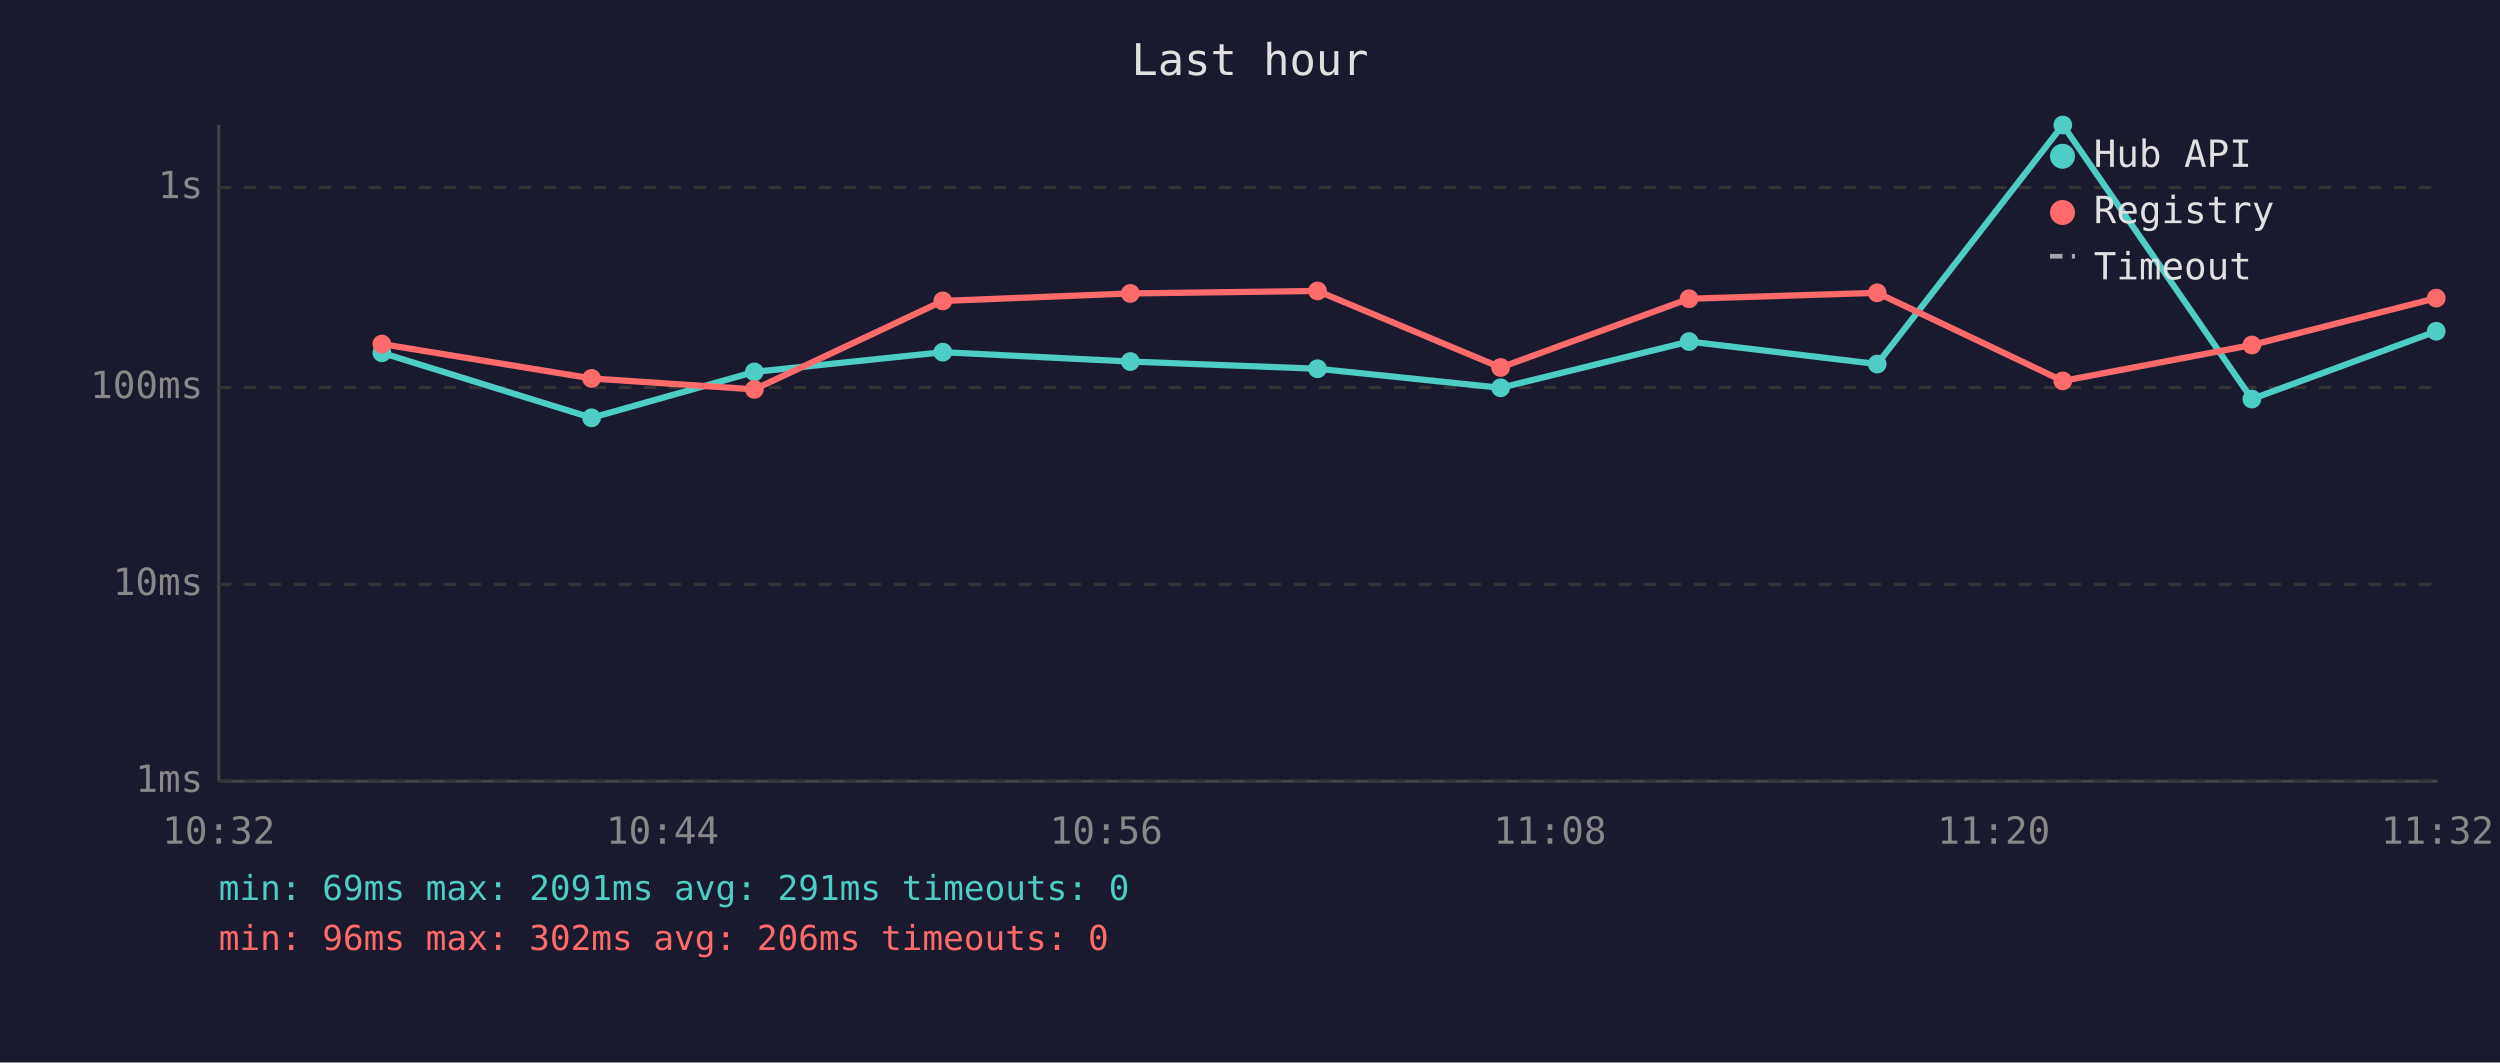
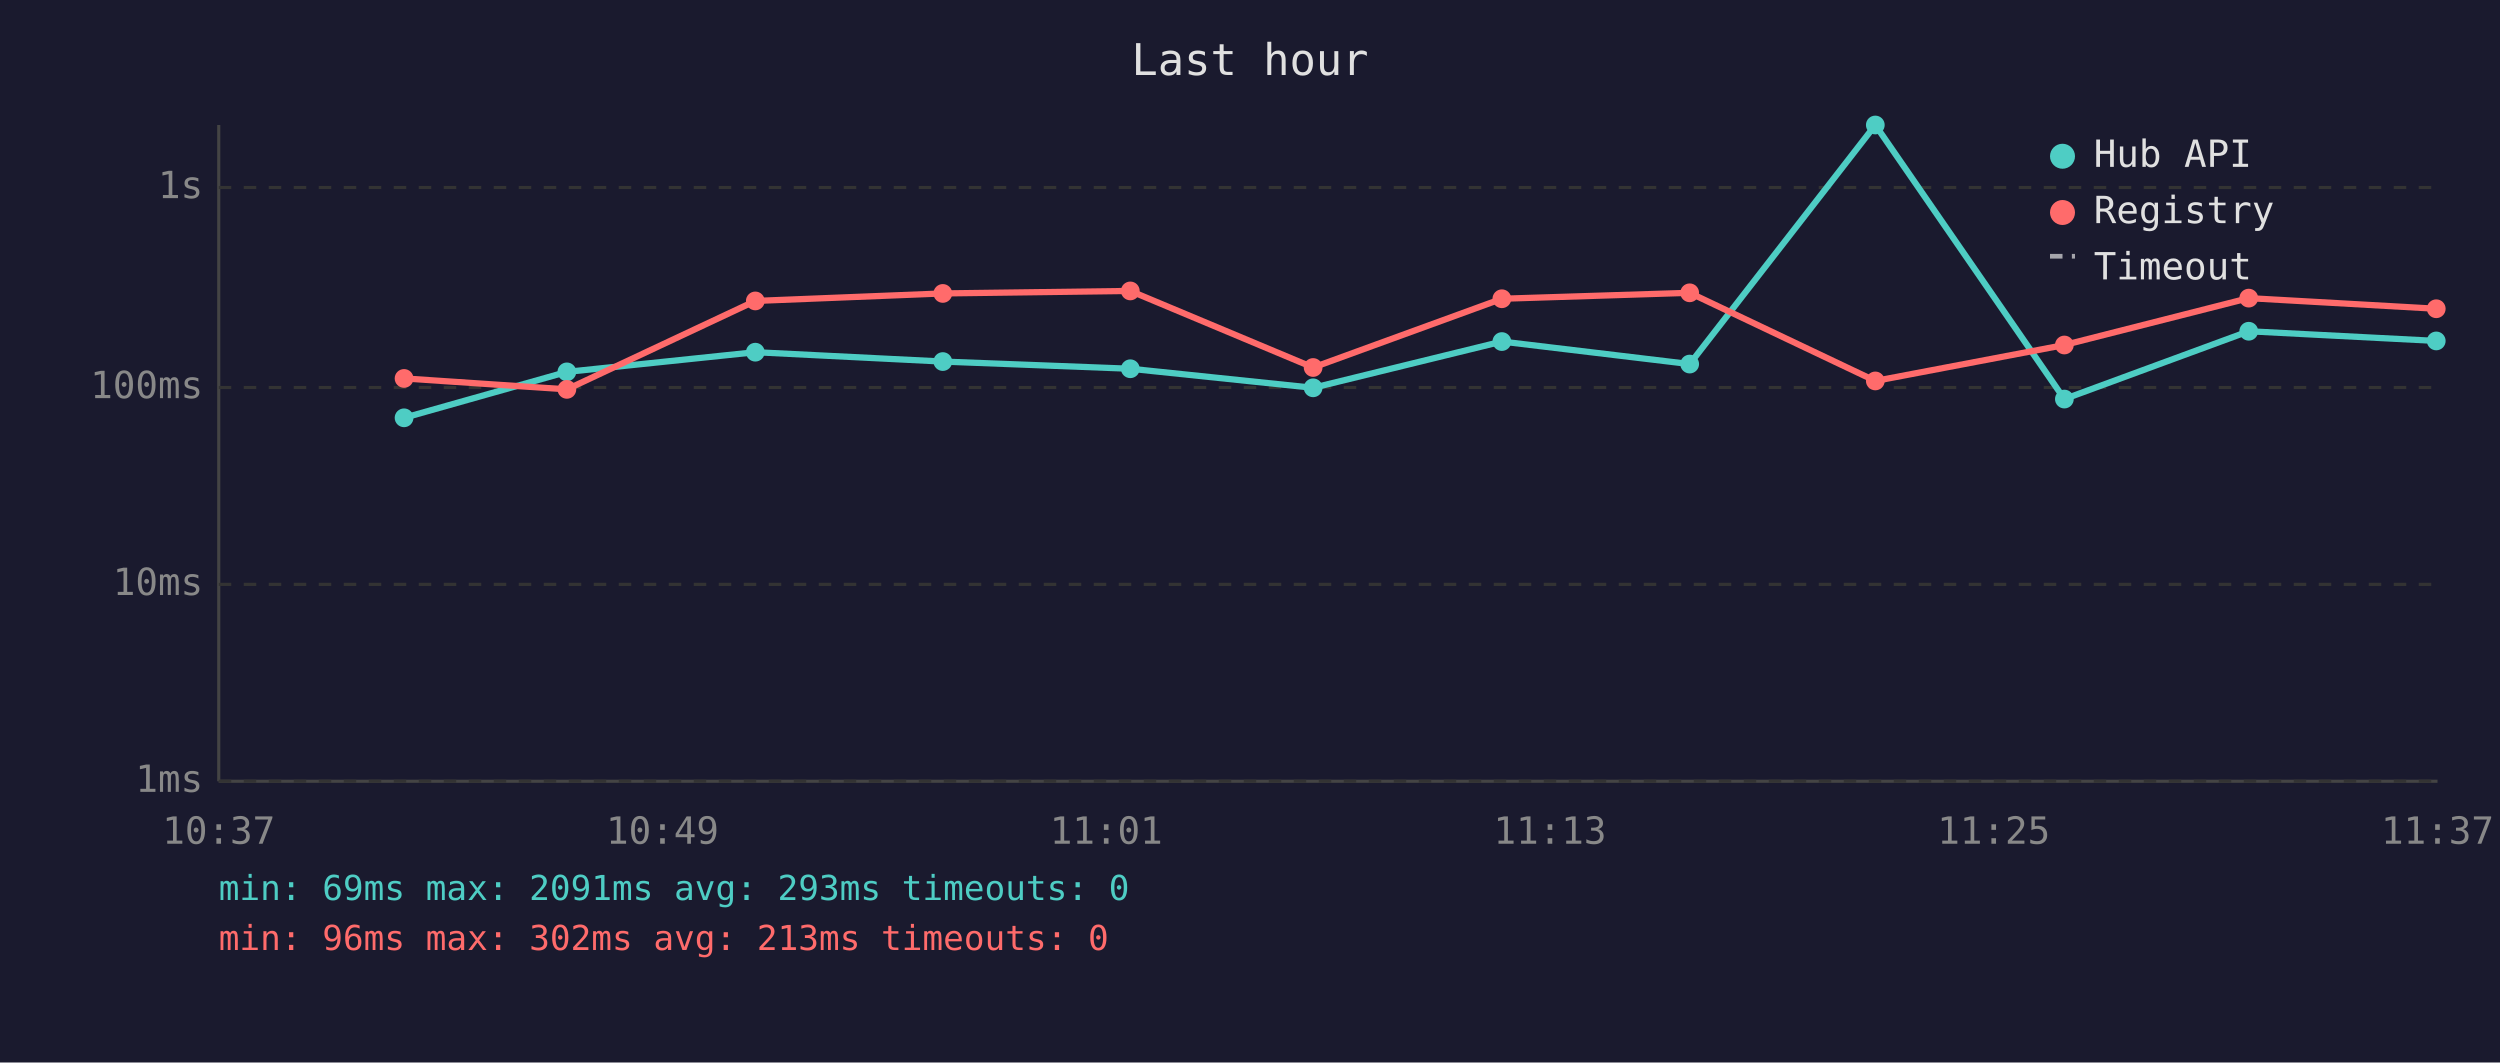
<svg xmlns="http://www.w3.org/2000/svg" viewBox="0 0 800 340" font-family="monospace" font-size="12">
  <rect width="800" height="340" fill="#1a1a2e" />
  <text x="400" y="24" fill="#e0e0e0" font-size="14" text-anchor="middle">Last hour</text>
  <line x1="70" y1="40" x2="70" y2="250" stroke="#444" stroke-width="1" />
  <line x1="70" y1="250" x2="780" y2="250" stroke="#444" stroke-width="1" />
  <line x1="70" y1="250" x2="780" y2="250" stroke="#333" stroke-width="1" stroke-dasharray="4" />
  <text x="65" y="250" fill="#888" text-anchor="end" dominant-baseline="middle">1ms</text>
  <line x1="70" y1="187" x2="780" y2="187" stroke="#333" stroke-width="1" stroke-dasharray="4" />
  <text x="65" y="187" fill="#888" text-anchor="end" dominant-baseline="middle">10ms</text>
  <line x1="70" y1="124" x2="780" y2="124" stroke="#333" stroke-width="1" stroke-dasharray="4" />
  <text x="65" y="124" fill="#888" text-anchor="end" dominant-baseline="middle">100ms</text>
  <line x1="70" y1="60" x2="780" y2="60" stroke="#333" stroke-width="1" stroke-dasharray="4" />
  <text x="65" y="60" fill="#888" text-anchor="end" dominant-baseline="middle">1s</text>
-   <text x="70" y="270" fill="#888" text-anchor="middle">10:32</text>
-   <text x="212" y="270" fill="#888" text-anchor="middle">10:44</text>
-   <text x="354" y="270" fill="#888" text-anchor="middle">10:56</text>
-   <text x="496" y="270" fill="#888" text-anchor="middle">11:08</text>
-   <text x="638" y="270" fill="#888" text-anchor="middle">11:20</text>
-   <text x="780" y="270" fill="#888" text-anchor="middle">11:32</text>
-   <polyline points="122.2,112.9 189.3,133.7 241.4,119.0 301.7,112.7 361.7,115.7 421.6,118.0 480.2,124.1 540.5,109.3 600.7,116.5 660.1,40.0 720.6,127.7 779.6,106.0" fill="none" stroke="#4ecdc4" stroke-width="2" opacity="1" />
-   <circle cx="122.2" cy="112.9" r="3" fill="#4ecdc4" />
-   <circle cx="189.3" cy="133.7" r="3" fill="#4ecdc4" />
-   <circle cx="241.4" cy="119.0" r="3" fill="#4ecdc4" />
-   <circle cx="301.7" cy="112.7" r="3" fill="#4ecdc4" />
-   <circle cx="361.7" cy="115.7" r="3" fill="#4ecdc4" />
-   <circle cx="421.6" cy="118.0" r="3" fill="#4ecdc4" />
-   <circle cx="480.2" cy="124.1" r="3" fill="#4ecdc4" />
-   <circle cx="540.5" cy="109.3" r="3" fill="#4ecdc4" />
-   <circle cx="600.7" cy="116.5" r="3" fill="#4ecdc4" />
-   <circle cx="660.1" cy="40.0" r="3" fill="#4ecdc4" />
-   <circle cx="720.6" cy="127.7" r="3" fill="#4ecdc4" />
-   <circle cx="779.6" cy="106.0" r="3" fill="#4ecdc4" />
-   <polyline points="122.2,110.1 189.3,121.1 241.4,124.6 301.7,96.3 361.7,93.9 421.6,93.1 480.2,117.6 540.5,95.6 600.7,93.7 660.1,121.9 720.6,110.4 779.6,95.4" fill="none" stroke="#ff6b6b" stroke-width="2" opacity="1" />
-   <circle cx="122.2" cy="110.1" r="3" fill="#ff6b6b" />
-   <circle cx="189.3" cy="121.1" r="3" fill="#ff6b6b" />
-   <circle cx="241.4" cy="124.6" r="3" fill="#ff6b6b" />
-   <circle cx="301.7" cy="96.3" r="3" fill="#ff6b6b" />
-   <circle cx="361.7" cy="93.9" r="3" fill="#ff6b6b" />
-   <circle cx="421.6" cy="93.1" r="3" fill="#ff6b6b" />
-   <circle cx="480.2" cy="117.6" r="3" fill="#ff6b6b" />
-   <circle cx="540.5" cy="95.6" r="3" fill="#ff6b6b" />
-   <circle cx="600.7" cy="93.7" r="3" fill="#ff6b6b" />
-   <circle cx="660.1" cy="121.9" r="3" fill="#ff6b6b" />
-   <circle cx="720.6" cy="110.4" r="3" fill="#ff6b6b" />
-   <circle cx="779.6" cy="95.4" r="3" fill="#ff6b6b" />
+   <text x="70" y="270" fill="#888" text-anchor="middle">10:37</text>
+   <text x="212" y="270" fill="#888" text-anchor="middle">10:49</text>
+   <text x="354" y="270" fill="#888" text-anchor="middle">11:01</text>
+   <text x="496" y="270" fill="#888" text-anchor="middle">11:13</text>
+   <text x="638" y="270" fill="#888" text-anchor="middle">11:25</text>
+   <text x="780" y="270" fill="#888" text-anchor="middle">11:37</text>
+   <polyline points="129.3,133.7 181.4,119.0 241.7,112.7 301.7,115.7 361.7,118.0 420.2,124.1 480.6,109.3 540.7,116.5 600.1,40.0 660.6,127.7 719.6,106.0 779.6,109.1" fill="none" stroke="#4ecdc4" stroke-width="2" opacity="1" />
+   <circle cx="129.3" cy="133.7" r="3" fill="#4ecdc4" />
+   <circle cx="181.4" cy="119.0" r="3" fill="#4ecdc4" />
+   <circle cx="241.7" cy="112.7" r="3" fill="#4ecdc4" />
+   <circle cx="301.7" cy="115.7" r="3" fill="#4ecdc4" />
+   <circle cx="361.7" cy="118.0" r="3" fill="#4ecdc4" />
+   <circle cx="420.2" cy="124.1" r="3" fill="#4ecdc4" />
+   <circle cx="480.6" cy="109.3" r="3" fill="#4ecdc4" />
+   <circle cx="540.7" cy="116.5" r="3" fill="#4ecdc4" />
+   <circle cx="600.1" cy="40.0" r="3" fill="#4ecdc4" />
+   <circle cx="660.6" cy="127.7" r="3" fill="#4ecdc4" />
+   <circle cx="719.6" cy="106.0" r="3" fill="#4ecdc4" />
+   <circle cx="779.6" cy="109.1" r="3" fill="#4ecdc4" />
+   <polyline points="129.3,121.1 181.4,124.6 241.7,96.3 301.7,93.9 361.7,93.1 420.2,117.6 480.6,95.6 540.7,93.7 600.1,121.9 660.6,110.4 719.6,95.4 779.6,98.8" fill="none" stroke="#ff6b6b" stroke-width="2" opacity="1" />
+   <circle cx="129.3" cy="121.1" r="3" fill="#ff6b6b" />
+   <circle cx="181.4" cy="124.6" r="3" fill="#ff6b6b" />
+   <circle cx="241.7" cy="96.3" r="3" fill="#ff6b6b" />
+   <circle cx="301.7" cy="93.9" r="3" fill="#ff6b6b" />
+   <circle cx="361.7" cy="93.1" r="3" fill="#ff6b6b" />
+   <circle cx="420.2" cy="117.6" r="3" fill="#ff6b6b" />
+   <circle cx="480.6" cy="95.6" r="3" fill="#ff6b6b" />
+   <circle cx="540.7" cy="93.7" r="3" fill="#ff6b6b" />
+   <circle cx="600.1" cy="121.9" r="3" fill="#ff6b6b" />
+   <circle cx="660.6" cy="110.4" r="3" fill="#ff6b6b" />
+   <circle cx="719.6" cy="95.4" r="3" fill="#ff6b6b" />
+   <circle cx="779.6" cy="98.8" r="3" fill="#ff6b6b" />
  <circle cx="660" cy="50" r="4" fill="#4ecdc4" />
  <text x="670" y="50" fill="#e0e0e0" dominant-baseline="middle">Hub API</text>
  <circle cx="660" cy="68" r="4" fill="#ff6b6b" />
  <text x="670" y="68" fill="#e0e0e0" dominant-baseline="middle">Registry</text>
  <line x1="656" y1="82" x2="664" y2="82" stroke="#e0e0e0" stroke-width="1.5" stroke-dasharray="4,3" opacity="0.7" />
  <text x="670" y="86" fill="#e0e0e0" dominant-baseline="middle">Timeout</text>
-   <text x="70" y="288" fill="#4ecdc4" font-size="11">min: 69ms  max: 2091ms  avg: 291ms  timeouts: 0</text>
-   <text x="70" y="304" fill="#ff6b6b" font-size="11">min: 96ms  max: 302ms  avg: 206ms  timeouts: 0</text>
+   <text x="70" y="288" fill="#4ecdc4" font-size="11">min: 69ms  max: 2091ms  avg: 293ms  timeouts: 0</text>
+   <text x="70" y="304" fill="#ff6b6b" font-size="11">min: 96ms  max: 302ms  avg: 213ms  timeouts: 0</text>
</svg>
